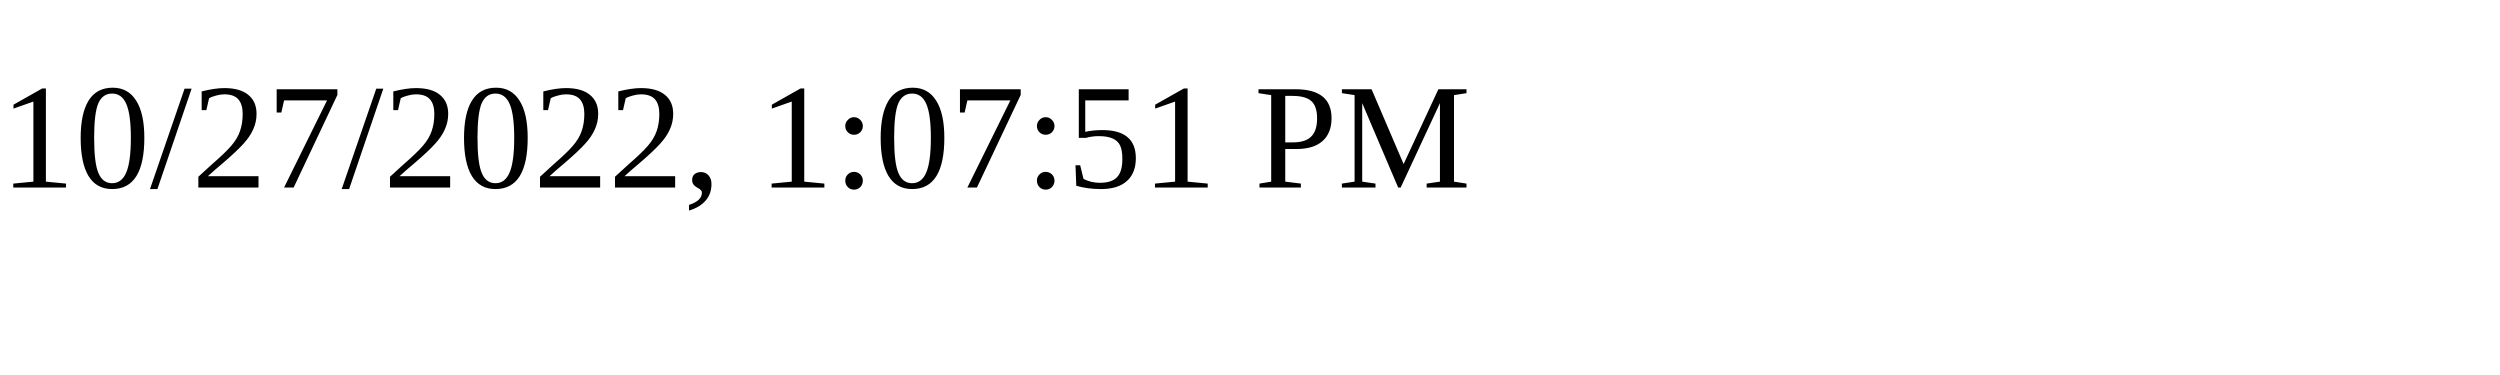
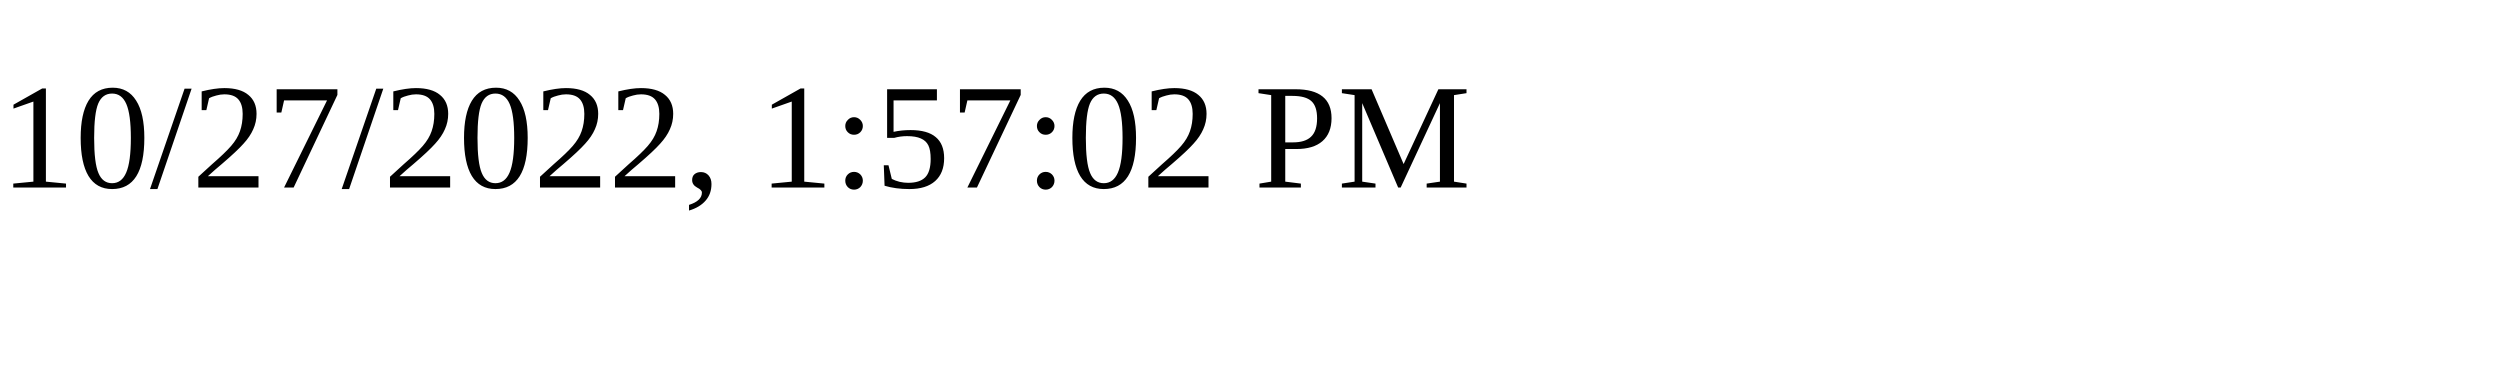
<svg xmlns="http://www.w3.org/2000/svg" height="30" width="200">
-   <text x="0" y="15">10/27/2022, 1:07:51 PM</text>
+   <text x="0" y="15">10/27/2022, 1:57:02 PM</text>
</svg>
